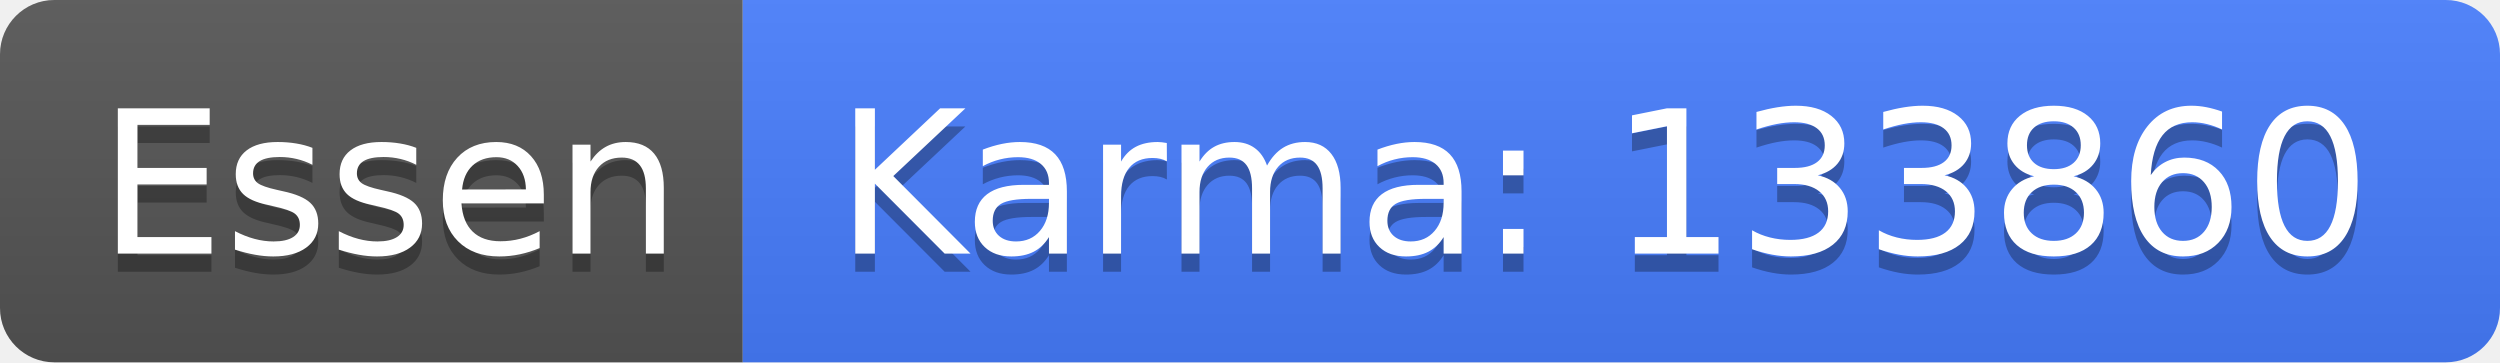
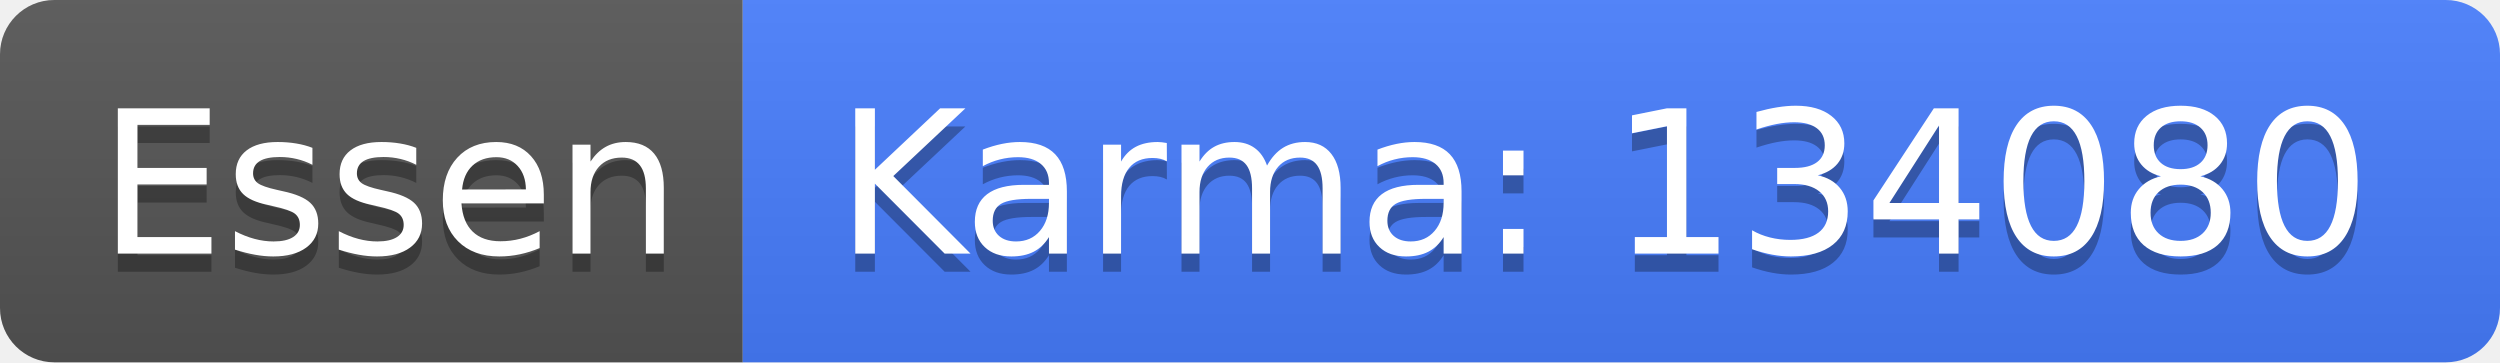
<svg xmlns="http://www.w3.org/2000/svg" width="138" height="20">
  <linearGradient id="b" x2="0" y2="100%">
    <stop offset="0" stop-color="#bbb" stop-opacity=".1" />
    <stop offset="1" stop-opacity=".1" />
  </linearGradient>
  <clipPath id="a">
    <rect width="138" height="20" rx="3" fill="#fff" />
  </clipPath>
  <g clip-path="url(#a)">
    <path fill="#555" d="M0 0h41v20H0z" />
    <path fill="#477eff" d="M41 0h97v20H41z" />
    <path fill="url(#b)" d="M0 0h138v20H0z" />
  </g>
  <g fill="#fff" text-anchor="middle" font-family="DejaVu Sans,Verdana,Geneva,sans-serif" font-size="110">
    <text x="215" y="150" fill="#010101" fill-opacity=".3" transform="scale(.1)" textLength="310">Essen</text>
    <text x="215" y="140" transform="scale(.1)" textLength="310">Essen</text>
-     <text x="885" y="150" fill="#010101" fill-opacity=".3" transform="scale(.1)" textLength="870">Karma: 133860</text>
-     <text x="885" y="140" transform="scale(.1)" textLength="870">Karma: 133860</text>
+     <text x="885" y="150" fill="#010101" fill-opacity=".3" transform="scale(.1)" textLength="870">Karma: 134080</text>
+     <text x="885" y="140" transform="scale(.1)" textLength="870">Karma: 134080</text>
  </g>
</svg>
